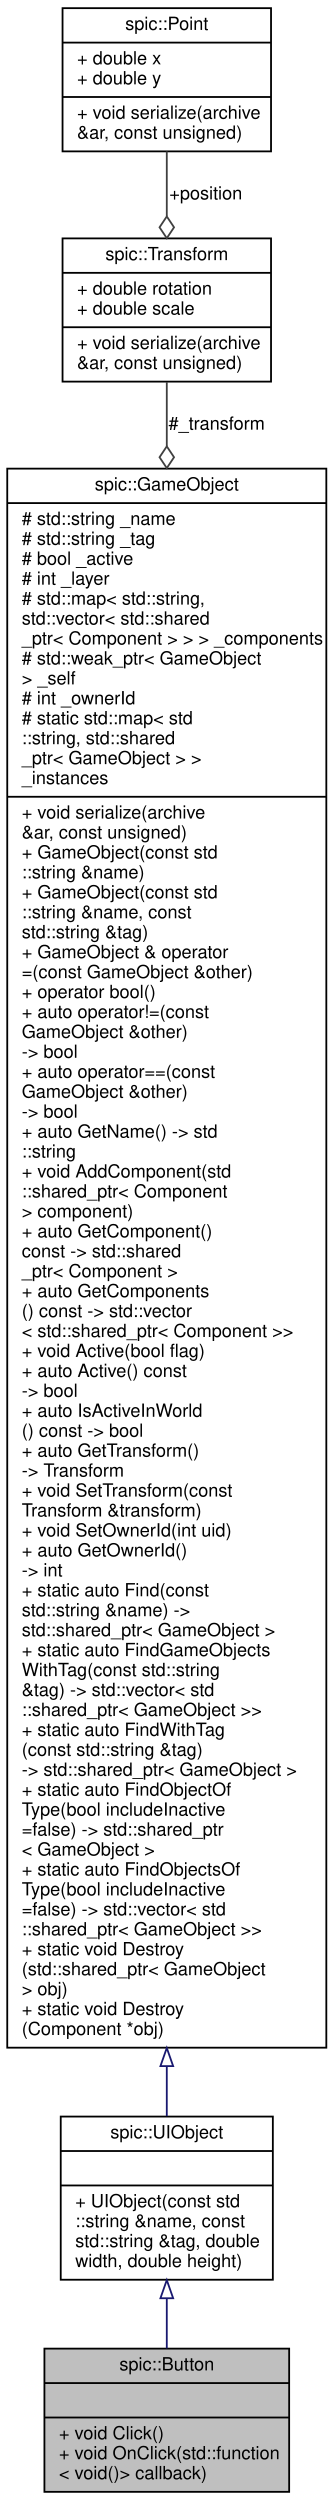
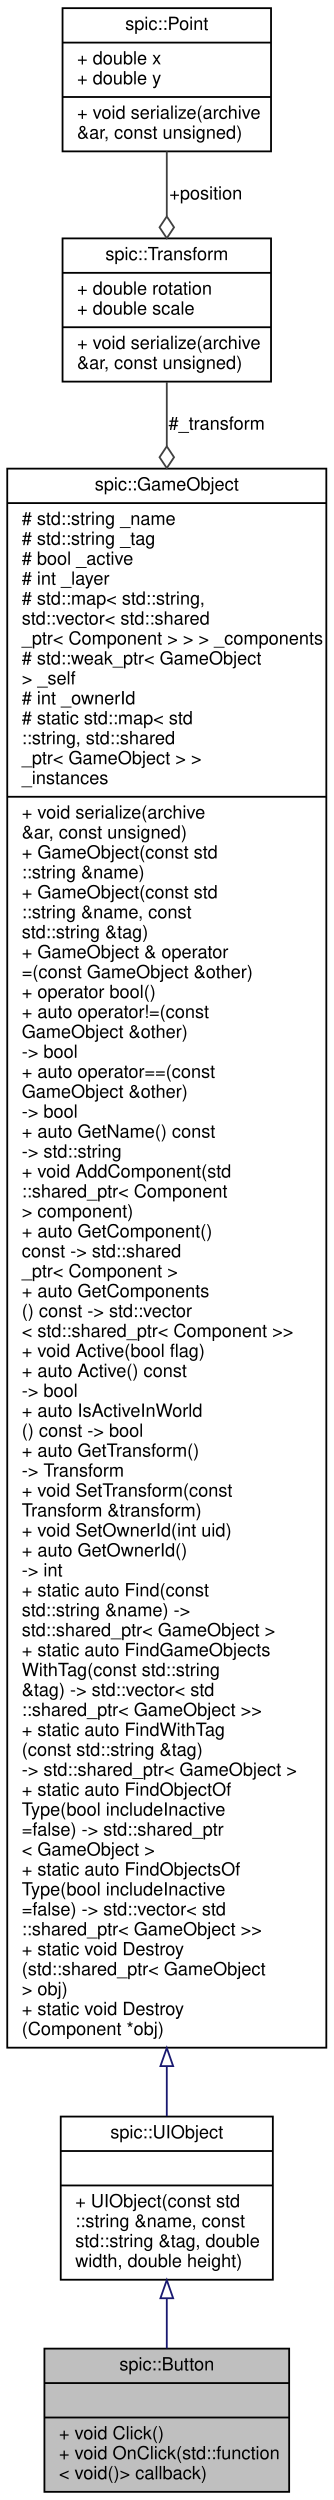
<svg xmlns="http://www.w3.org/2000/svg" xmlns:xlink="http://www.w3.org/1999/xlink" width="184pt" height="1379pt" viewBox="0.00 0.00 184.00 1379.00">
  <g id="graph0" class="graph" transform="scale(1 1) rotate(0) translate(4 1375)">
    <g id="node1" class="node">
      <g id="a_node1">
        <a xlink:title="Instances of this class are clickable user interface items.">
          <polygon fill="#bfbfbf" stroke="black" points="20.5,-0.5 20.5,-79.5 155.5,-79.5 155.5,-0.5 20.5,-0.5" />
          <text text-anchor="middle" x="88" y="-67.5" font-family="Helvetica,sans-Serif" font-size="10.00">spic::Button</text>
          <polyline fill="none" stroke="black" points="20.5,-60.5 155.5,-60.5 " />
          <text text-anchor="middle" x="88" y="-48.5" font-family="Helvetica,sans-Serif" font-size="10.00"> </text>
          <polyline fill="none" stroke="black" points="20.5,-41.5 155.5,-41.5 " />
          <text text-anchor="start" x="28.5" y="-29.5" font-family="Helvetica,sans-Serif" font-size="10.00">+ void Click()</text>
          <text text-anchor="start" x="28.5" y="-18.5" font-family="Helvetica,sans-Serif" font-size="10.00">+ void OnClick(std::function</text>
          <text text-anchor="start" x="28.5" y="-7.5" font-family="Helvetica,sans-Serif" font-size="10.00">&lt; void()&gt; callback)</text>
        </a>
      </g>
    </g>
    <g id="node2" class="node">
      <g id="a_node2">
        <a xlink:href="classspic_1_1UIObject.html" target="_top" xlink:title="Base class for a user interface object like Button or Text. @spicapi.">
          <polygon fill="none" stroke="black" points="29.5,-117.5 29.5,-207.5 146.5,-207.5 146.5,-117.5 29.5,-117.5" />
          <text text-anchor="middle" x="88" y="-195.5" font-family="Helvetica,sans-Serif" font-size="10.00">spic::UIObject</text>
          <polyline fill="none" stroke="black" points="29.5,-188.5 146.5,-188.5 " />
          <text text-anchor="middle" x="88" y="-176.5" font-family="Helvetica,sans-Serif" font-size="10.00"> </text>
          <polyline fill="none" stroke="black" points="29.5,-169.5 146.5,-169.5 " />
          <text text-anchor="start" x="37.5" y="-157.5" font-family="Helvetica,sans-Serif" font-size="10.00">+ UIObject(const std</text>
          <text text-anchor="start" x="37.5" y="-146.5" font-family="Helvetica,sans-Serif" font-size="10.00">::string &amp;name, const</text>
          <text text-anchor="start" x="37.5" y="-135.5" font-family="Helvetica,sans-Serif" font-size="10.00"> std::string &amp;tag, double</text>
          <text text-anchor="start" x="37.5" y="-124.5" font-family="Helvetica,sans-Serif" font-size="10.00"> width, double height)</text>
        </a>
      </g>
    </g>
    <g id="edge1" class="edge">
      <path fill="none" stroke="midnightblue" d="M88,-107.3C88,-97.97 88,-88.43 88,-79.61" />
      <polygon fill="none" stroke="midnightblue" points="84.5,-107.31 88,-117.31 91.5,-107.31 84.5,-107.31" />
    </g>
    <g id="node3" class="node">
      <g id="a_node3">
        <a xlink:href="classspic_1_1GameObject.html" target="_top" xlink:title="Any object which should be represented on screen.">
          <polygon fill="none" stroke="black" points="0,-245.5 0,-1116.5 176,-1116.5 176,-245.5 0,-245.5" />
          <text text-anchor="middle" x="88" y="-1104.5" font-family="Helvetica,sans-Serif" font-size="10.00">spic::GameObject</text>
          <polyline fill="none" stroke="black" points="0,-1097.5 176,-1097.5 " />
          <text text-anchor="start" x="8" y="-1085.5" font-family="Helvetica,sans-Serif" font-size="10.00"># std::string _name</text>
          <text text-anchor="start" x="8" y="-1074.5" font-family="Helvetica,sans-Serif" font-size="10.00"># std::string _tag</text>
          <text text-anchor="start" x="8" y="-1063.5" font-family="Helvetica,sans-Serif" font-size="10.00"># bool _active</text>
          <text text-anchor="start" x="8" y="-1052.5" font-family="Helvetica,sans-Serif" font-size="10.00"># int _layer</text>
          <text text-anchor="start" x="8" y="-1041.5" font-family="Helvetica,sans-Serif" font-size="10.00"># std::map&lt; std::string,</text>
          <text text-anchor="start" x="8" y="-1030.5" font-family="Helvetica,sans-Serif" font-size="10.00"> std::vector&lt; std::shared</text>
          <text text-anchor="start" x="8" y="-1019.5" font-family="Helvetica,sans-Serif" font-size="10.00">_ptr&lt; Component &gt; &gt; &gt; _components</text>
          <text text-anchor="start" x="8" y="-1008.5" font-family="Helvetica,sans-Serif" font-size="10.00"># std::weak_ptr&lt; GameObject</text>
          <text text-anchor="start" x="8" y="-997.5" font-family="Helvetica,sans-Serif" font-size="10.00"> &gt; _self</text>
          <text text-anchor="start" x="8" y="-986.5" font-family="Helvetica,sans-Serif" font-size="10.00"># int _ownerId</text>
          <text text-anchor="start" x="8" y="-975.5" font-family="Helvetica,sans-Serif" font-size="10.00"># static std::map&lt; std</text>
          <text text-anchor="start" x="8" y="-964.5" font-family="Helvetica,sans-Serif" font-size="10.00">::string, std::shared</text>
          <text text-anchor="start" x="8" y="-953.5" font-family="Helvetica,sans-Serif" font-size="10.00">_ptr&lt; GameObject &gt; &gt; </text>
          <text text-anchor="start" x="8" y="-942.5" font-family="Helvetica,sans-Serif" font-size="10.00">_instances</text>
          <polyline fill="none" stroke="black" points="0,-935.5 176,-935.5 " />
          <text text-anchor="start" x="8" y="-923.5" font-family="Helvetica,sans-Serif" font-size="10.00">+ void serialize(archive</text>
          <text text-anchor="start" x="8" y="-912.5" font-family="Helvetica,sans-Serif" font-size="10.00"> &amp;ar, const unsigned)</text>
          <text text-anchor="start" x="8" y="-901.5" font-family="Helvetica,sans-Serif" font-size="10.00">+ GameObject(const std</text>
          <text text-anchor="start" x="8" y="-890.5" font-family="Helvetica,sans-Serif" font-size="10.00">::string &amp;name)</text>
          <text text-anchor="start" x="8" y="-879.5" font-family="Helvetica,sans-Serif" font-size="10.00">+ GameObject(const std</text>
          <text text-anchor="start" x="8" y="-868.5" font-family="Helvetica,sans-Serif" font-size="10.00">::string &amp;name, const</text>
          <text text-anchor="start" x="8" y="-857.5" font-family="Helvetica,sans-Serif" font-size="10.00"> std::string &amp;tag)</text>
          <text text-anchor="start" x="8" y="-846.5" font-family="Helvetica,sans-Serif" font-size="10.00">+ GameObject &amp; operator</text>
          <text text-anchor="start" x="8" y="-835.5" font-family="Helvetica,sans-Serif" font-size="10.00">=(const GameObject &amp;other)</text>
          <text text-anchor="start" x="8" y="-824.5" font-family="Helvetica,sans-Serif" font-size="10.00">+ operator bool()</text>
          <text text-anchor="start" x="8" y="-813.5" font-family="Helvetica,sans-Serif" font-size="10.00">+ auto operator!=(const</text>
          <text text-anchor="start" x="8" y="-802.5" font-family="Helvetica,sans-Serif" font-size="10.00"> GameObject &amp;other) </text>
          <text text-anchor="start" x="8" y="-791.5" font-family="Helvetica,sans-Serif" font-size="10.00">-&gt; bool</text>
          <text text-anchor="start" x="8" y="-780.5" font-family="Helvetica,sans-Serif" font-size="10.00">+ auto operator==(const</text>
          <text text-anchor="start" x="8" y="-769.5" font-family="Helvetica,sans-Serif" font-size="10.00"> GameObject &amp;other) </text>
          <text text-anchor="start" x="8" y="-758.5" font-family="Helvetica,sans-Serif" font-size="10.00">-&gt; bool</text>
-           <text text-anchor="start" x="8" y="-747.5" font-family="Helvetica,sans-Serif" font-size="10.00">+ auto GetName() -&gt; std</text>
-           <text text-anchor="start" x="8" y="-736.5" font-family="Helvetica,sans-Serif" font-size="10.00">::string</text>
+           <text text-anchor="start" x="8" y="-747.5" font-family="Helvetica,sans-Serif" font-size="10.00">+ auto GetName() const</text>
+           <text text-anchor="start" x="8" y="-736.5" font-family="Helvetica,sans-Serif" font-size="10.00"> -&gt; std::string</text>
          <text text-anchor="start" x="8" y="-725.5" font-family="Helvetica,sans-Serif" font-size="10.00">+ void AddComponent(std</text>
          <text text-anchor="start" x="8" y="-714.5" font-family="Helvetica,sans-Serif" font-size="10.00">::shared_ptr&lt; Component</text>
          <text text-anchor="start" x="8" y="-703.5" font-family="Helvetica,sans-Serif" font-size="10.00"> &gt; component)</text>
          <text text-anchor="start" x="8" y="-692.5" font-family="Helvetica,sans-Serif" font-size="10.00">+ auto GetComponent()</text>
          <text text-anchor="start" x="8" y="-681.5" font-family="Helvetica,sans-Serif" font-size="10.00"> const -&gt; std::shared</text>
          <text text-anchor="start" x="8" y="-670.5" font-family="Helvetica,sans-Serif" font-size="10.00">_ptr&lt; Component &gt;</text>
          <text text-anchor="start" x="8" y="-659.5" font-family="Helvetica,sans-Serif" font-size="10.00">+ auto GetComponents</text>
          <text text-anchor="start" x="8" y="-648.5" font-family="Helvetica,sans-Serif" font-size="10.00">() const -&gt; std::vector</text>
          <text text-anchor="start" x="8" y="-637.5" font-family="Helvetica,sans-Serif" font-size="10.00">&lt; std::shared_ptr&lt; Component &gt;&gt;</text>
          <text text-anchor="start" x="8" y="-626.5" font-family="Helvetica,sans-Serif" font-size="10.00">+ void Active(bool flag)</text>
          <text text-anchor="start" x="8" y="-615.5" font-family="Helvetica,sans-Serif" font-size="10.00">+ auto Active() const</text>
          <text text-anchor="start" x="8" y="-604.5" font-family="Helvetica,sans-Serif" font-size="10.00"> -&gt; bool</text>
          <text text-anchor="start" x="8" y="-593.5" font-family="Helvetica,sans-Serif" font-size="10.00">+ auto IsActiveInWorld</text>
          <text text-anchor="start" x="8" y="-582.5" font-family="Helvetica,sans-Serif" font-size="10.00">() const -&gt; bool</text>
          <text text-anchor="start" x="8" y="-571.5" font-family="Helvetica,sans-Serif" font-size="10.00">+ auto GetTransform()</text>
          <text text-anchor="start" x="8" y="-560.5" font-family="Helvetica,sans-Serif" font-size="10.00"> -&gt; Transform</text>
          <text text-anchor="start" x="8" y="-549.5" font-family="Helvetica,sans-Serif" font-size="10.00">+ void SetTransform(const</text>
          <text text-anchor="start" x="8" y="-538.5" font-family="Helvetica,sans-Serif" font-size="10.00"> Transform &amp;transform)</text>
          <text text-anchor="start" x="8" y="-527.5" font-family="Helvetica,sans-Serif" font-size="10.00">+ void SetOwnerId(int uid)</text>
          <text text-anchor="start" x="8" y="-516.5" font-family="Helvetica,sans-Serif" font-size="10.00">+ auto GetOwnerId() </text>
          <text text-anchor="start" x="8" y="-505.5" font-family="Helvetica,sans-Serif" font-size="10.00">-&gt; int</text>
          <text text-anchor="start" x="8" y="-494.5" font-family="Helvetica,sans-Serif" font-size="10.00">+ static auto Find(const</text>
          <text text-anchor="start" x="8" y="-483.5" font-family="Helvetica,sans-Serif" font-size="10.00"> std::string &amp;name) -&gt;</text>
          <text text-anchor="start" x="8" y="-472.5" font-family="Helvetica,sans-Serif" font-size="10.00"> std::shared_ptr&lt; GameObject &gt;</text>
          <text text-anchor="start" x="8" y="-461.5" font-family="Helvetica,sans-Serif" font-size="10.00">+ static auto FindGameObjects</text>
          <text text-anchor="start" x="8" y="-450.5" font-family="Helvetica,sans-Serif" font-size="10.00">WithTag(const std::string</text>
          <text text-anchor="start" x="8" y="-439.5" font-family="Helvetica,sans-Serif" font-size="10.00"> &amp;tag) -&gt; std::vector&lt; std</text>
          <text text-anchor="start" x="8" y="-428.5" font-family="Helvetica,sans-Serif" font-size="10.00">::shared_ptr&lt; GameObject &gt;&gt;</text>
          <text text-anchor="start" x="8" y="-417.5" font-family="Helvetica,sans-Serif" font-size="10.00">+ static auto FindWithTag</text>
          <text text-anchor="start" x="8" y="-406.5" font-family="Helvetica,sans-Serif" font-size="10.00">(const std::string &amp;tag)</text>
          <text text-anchor="start" x="8" y="-395.5" font-family="Helvetica,sans-Serif" font-size="10.00"> -&gt; std::shared_ptr&lt; GameObject &gt;</text>
          <text text-anchor="start" x="8" y="-384.5" font-family="Helvetica,sans-Serif" font-size="10.00">+ static auto FindObjectOf</text>
          <text text-anchor="start" x="8" y="-373.5" font-family="Helvetica,sans-Serif" font-size="10.00">Type(bool includeInactive</text>
          <text text-anchor="start" x="8" y="-362.5" font-family="Helvetica,sans-Serif" font-size="10.00">=false) -&gt; std::shared_ptr</text>
          <text text-anchor="start" x="8" y="-351.5" font-family="Helvetica,sans-Serif" font-size="10.00">&lt; GameObject &gt;</text>
          <text text-anchor="start" x="8" y="-340.5" font-family="Helvetica,sans-Serif" font-size="10.00">+ static auto FindObjectsOf</text>
          <text text-anchor="start" x="8" y="-329.5" font-family="Helvetica,sans-Serif" font-size="10.00">Type(bool includeInactive</text>
          <text text-anchor="start" x="8" y="-318.5" font-family="Helvetica,sans-Serif" font-size="10.00">=false) -&gt; std::vector&lt; std</text>
          <text text-anchor="start" x="8" y="-307.5" font-family="Helvetica,sans-Serif" font-size="10.00">::shared_ptr&lt; GameObject &gt;&gt;</text>
          <text text-anchor="start" x="8" y="-296.5" font-family="Helvetica,sans-Serif" font-size="10.00">+ static void Destroy</text>
          <text text-anchor="start" x="8" y="-285.5" font-family="Helvetica,sans-Serif" font-size="10.00">(std::shared_ptr&lt; GameObject</text>
          <text text-anchor="start" x="8" y="-274.5" font-family="Helvetica,sans-Serif" font-size="10.00"> &gt; obj)</text>
          <text text-anchor="start" x="8" y="-263.5" font-family="Helvetica,sans-Serif" font-size="10.00">+ static void Destroy</text>
          <text text-anchor="start" x="8" y="-252.5" font-family="Helvetica,sans-Serif" font-size="10.00">(Component *obj)</text>
        </a>
      </g>
    </g>
    <g id="edge2" class="edge">
      <path fill="none" stroke="midnightblue" d="M88,-235.1C88,-225.13 88,-215.95 88,-207.73" />
      <polygon fill="none" stroke="midnightblue" points="84.5,-235.34 88,-245.34 91.5,-235.34 84.5,-235.34" />
    </g>
    <g id="node4" class="node">
      <g id="a_node4">
        <a xlink:href="structspic_1_1Transform.html" target="_top" xlink:title="Instances of this class represent specific 2D transformations. @spicapi.">
          <polygon fill="none" stroke="black" points="30.5,-1164.5 30.5,-1243.5 145.5,-1243.5 145.5,-1164.5 30.5,-1164.5" />
          <text text-anchor="middle" x="88" y="-1231.5" font-family="Helvetica,sans-Serif" font-size="10.00">spic::Transform</text>
          <polyline fill="none" stroke="black" points="30.5,-1224.5 145.5,-1224.5 " />
          <text text-anchor="start" x="38.5" y="-1212.5" font-family="Helvetica,sans-Serif" font-size="10.00">+ double rotation</text>
          <text text-anchor="start" x="38.5" y="-1201.5" font-family="Helvetica,sans-Serif" font-size="10.00">+ double scale</text>
          <polyline fill="none" stroke="black" points="30.5,-1194.5 145.5,-1194.5 " />
          <text text-anchor="start" x="38.5" y="-1182.5" font-family="Helvetica,sans-Serif" font-size="10.00">+ void serialize(archive</text>
          <text text-anchor="start" x="38.5" y="-1171.5" font-family="Helvetica,sans-Serif" font-size="10.00"> &amp;ar, const unsigned)</text>
        </a>
      </g>
    </g>
    <g id="edge3" class="edge">
      <path fill="none" stroke="#404040" d="M88,-1164.27C88,-1154.05 88,-1142.11 88,-1128.82" />
      <polygon fill="none" stroke="#404040" points="88,-1128.79 84,-1122.79 88,-1116.79 92,-1122.79 88,-1128.79" />
      <text text-anchor="middle" x="115.5" y="-1138" font-family="Helvetica,sans-Serif" font-size="10.00"> #_transform</text>
    </g>
    <g id="node5" class="node">
      <g id="a_node5">
        <a xlink:href="structspic_1_1Point.html" target="_top" xlink:title="Struct representing both a 2D point and a 2D vector. @spicapi.">
          <polygon fill="none" stroke="black" points="30.5,-1291.5 30.5,-1370.5 145.5,-1370.5 145.5,-1291.5 30.5,-1291.5" />
          <text text-anchor="middle" x="88" y="-1358.5" font-family="Helvetica,sans-Serif" font-size="10.00">spic::Point</text>
          <polyline fill="none" stroke="black" points="30.5,-1351.5 145.5,-1351.5 " />
          <text text-anchor="start" x="38.5" y="-1339.5" font-family="Helvetica,sans-Serif" font-size="10.00">+ double x</text>
          <text text-anchor="start" x="38.5" y="-1328.5" font-family="Helvetica,sans-Serif" font-size="10.00">+ double y</text>
          <polyline fill="none" stroke="black" points="30.5,-1321.5 145.5,-1321.5 " />
          <text text-anchor="start" x="38.5" y="-1309.5" font-family="Helvetica,sans-Serif" font-size="10.00">+ void serialize(archive</text>
          <text text-anchor="start" x="38.5" y="-1298.5" font-family="Helvetica,sans-Serif" font-size="10.00"> &amp;ar, const unsigned)</text>
        </a>
      </g>
    </g>
    <g id="edge4" class="edge">
      <path fill="none" stroke="#404040" d="M88,-1291.48C88,-1280.19 88,-1267.67 88,-1255.75" />
      <polygon fill="none" stroke="#404040" points="88,-1255.61 84,-1249.61 88,-1243.61 92,-1249.61 88,-1255.61" />
      <text text-anchor="middle" x="109.5" y="-1265" font-family="Helvetica,sans-Serif" font-size="10.00"> +position</text>
    </g>
  </g>
</svg>
